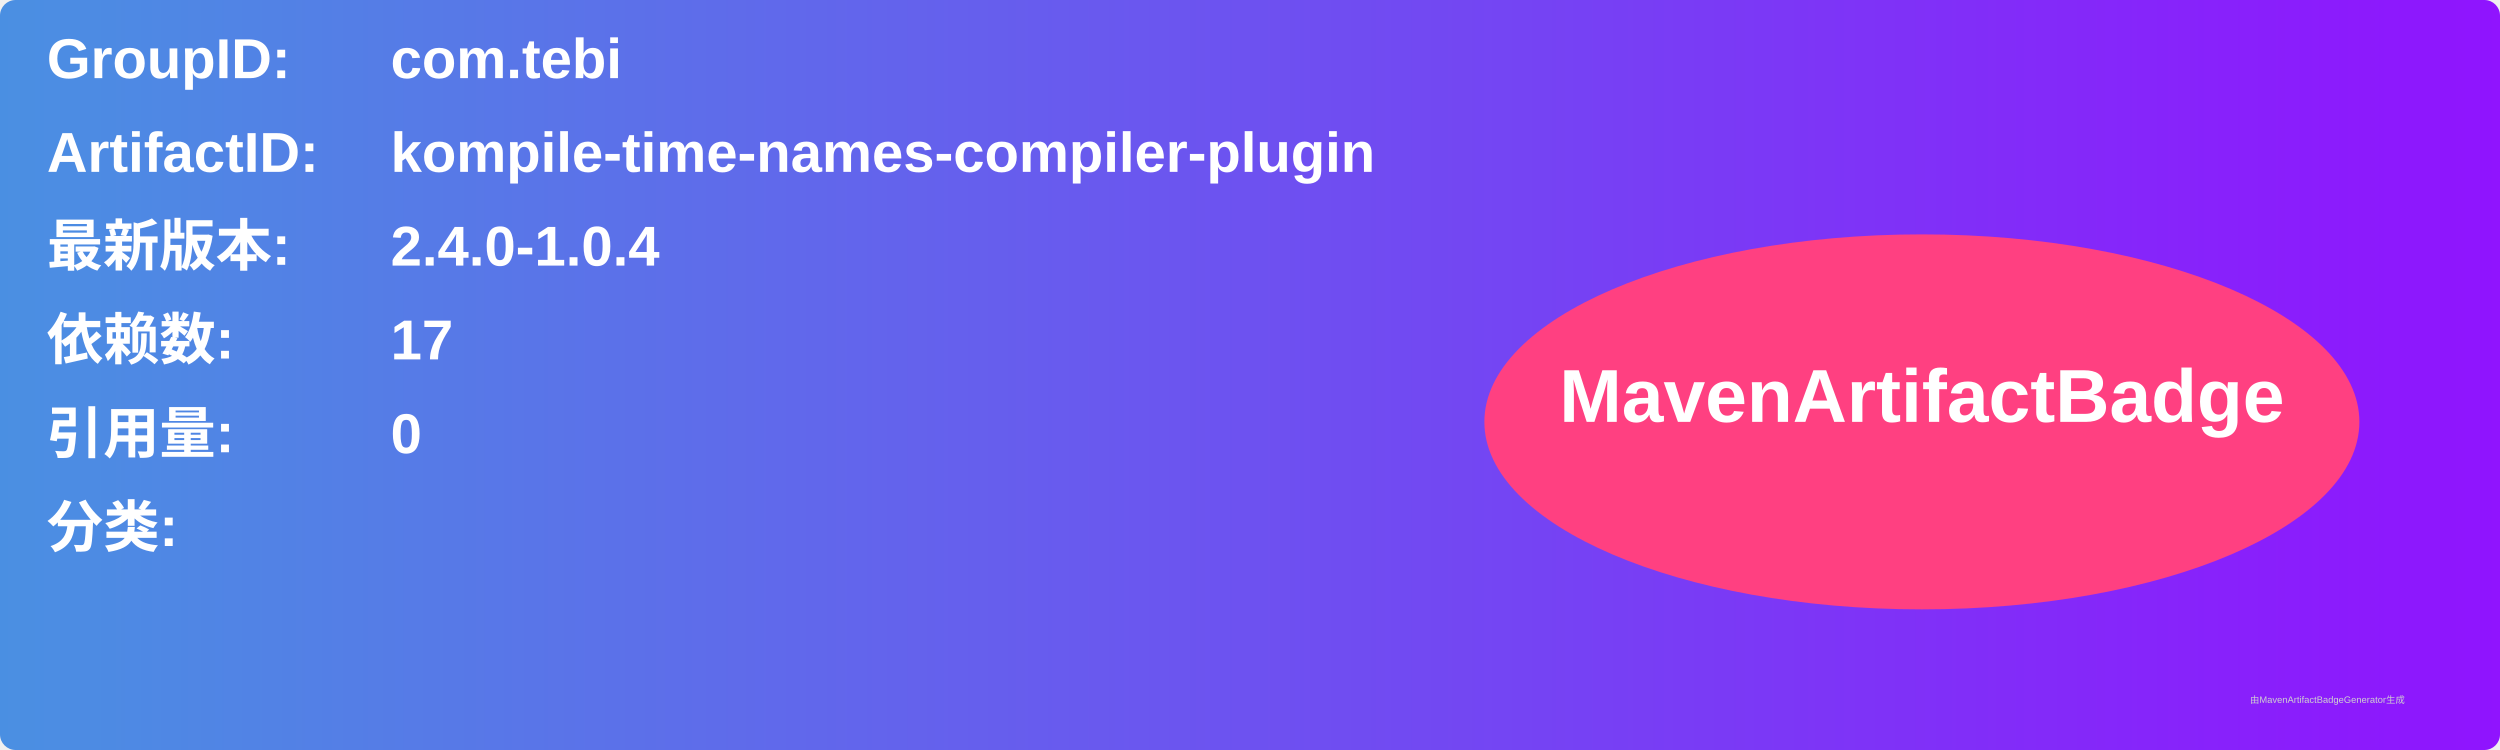
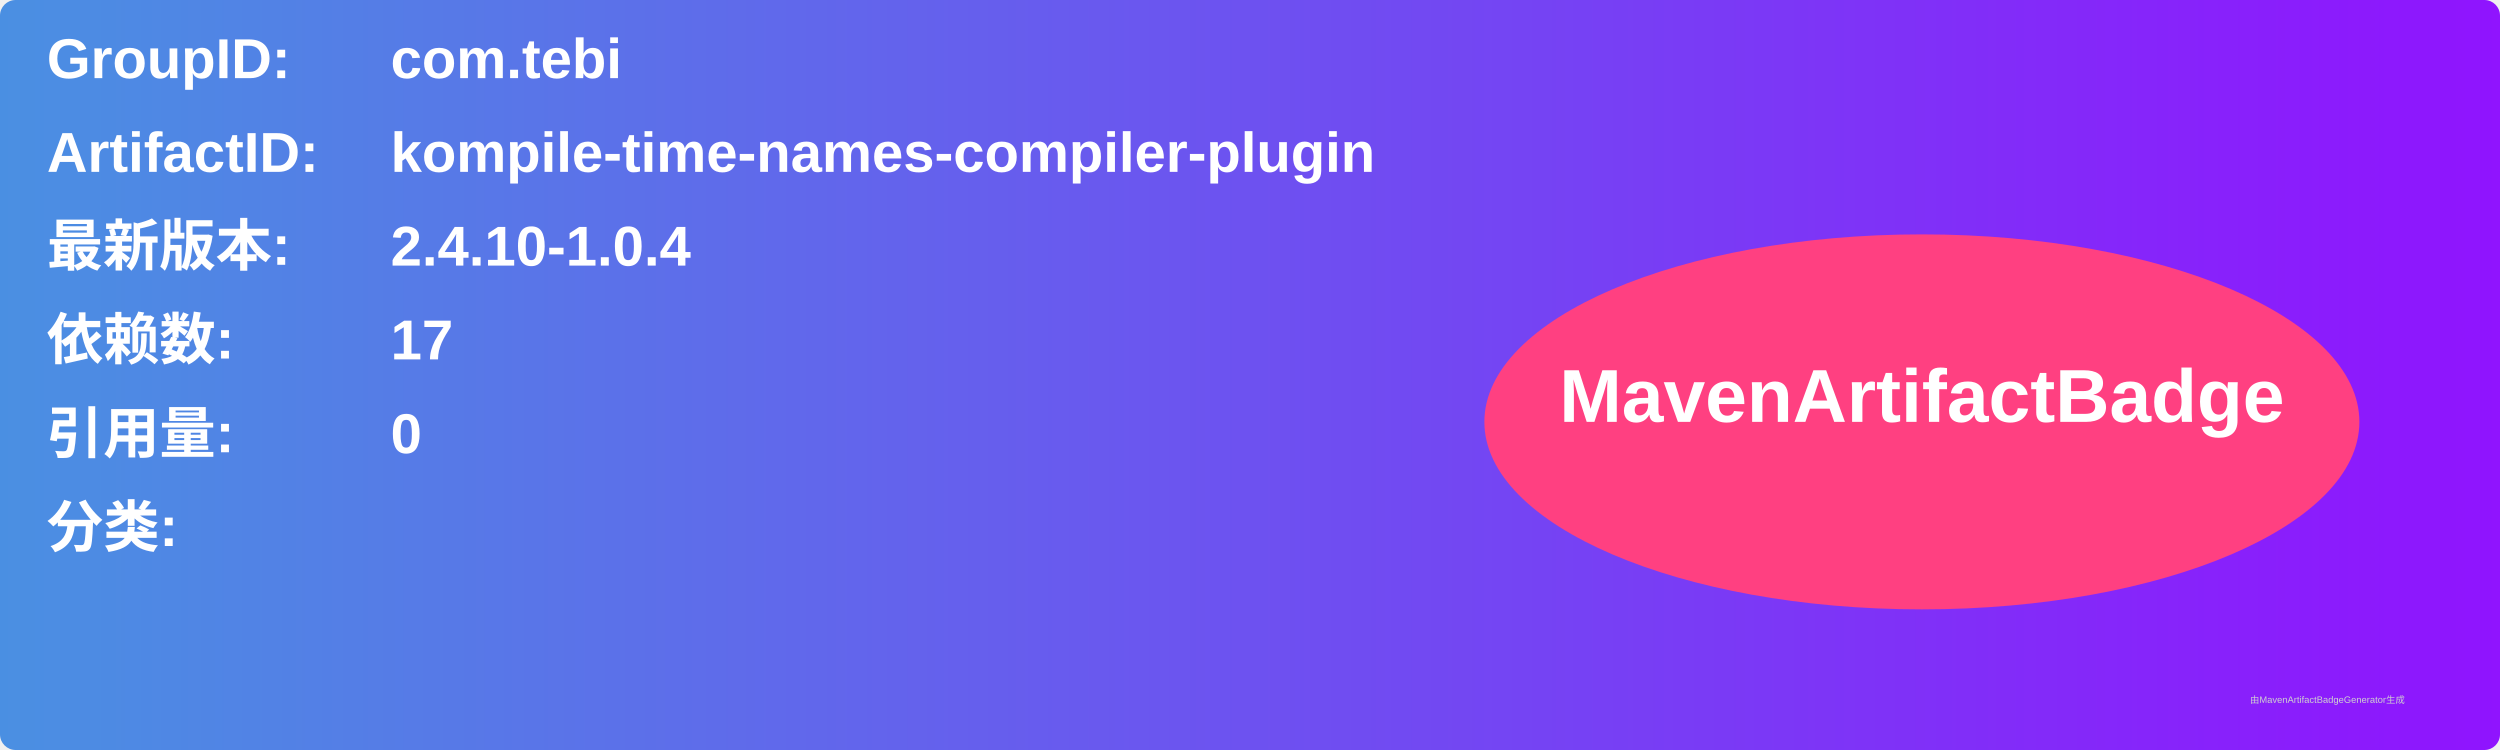
<svg xmlns="http://www.w3.org/2000/svg" width="800" height="240" viewBox="0 0 800 240">
  <linearGradient id="grad" x1="0%" y1="0%" x2="100%" y2="0%">
    <stop offset="0%" stop-color="#4a90e2" />
    <stop offset="100%" stop-color="#9013fe" />
  </linearGradient>
  <rect width="100%" height="100%" rx="5" ry="5" fill="url(#grad)" />
  <g transform="translate(15, 15)">
    <text x="0" y="10" font-family="Arial" font-size="18" fill="white" font-weight="bold" width="260">GroupID:</text>
    <text x="110" y="10" font-family="Arial" font-size="18" fill="white" font-weight="bold" width="460">com.tebi</text>
    <text x="0" y="40" font-family="Arial" font-size="18" fill="white" font-weight="bold" width="260">ArtifactID:</text>
    <text x="110" y="40" font-family="Arial" font-size="18" fill="white" font-weight="bold" width="460">kompile-time-names-compiler-plugin</text>
    <text x="0" y="70" font-family="Arial" font-size="18" fill="white" font-weight="bold">最新版本:</text>
    <text x="110" y="70" font-family="Arial" font-size="18" fill="white" font-weight="bold">
-       <tspan font-weight="bold">2.4.0-1.0.4</tspan>
+       <tspan font-weight="bold">2.4.10-1.0.4</tspan>
    </text>
    <text x="0" y="100" font-family="Arial" font-size="18" fill="white" font-weight="bold">依赖数: </text>
    <text x="110" y="100" font-family="Arial" font-size="18" fill="white">
      <tspan font-weight="bold">17</tspan>
    </text>
    <text x="0" y="130" font-family="Arial" font-size="18" fill="white" font-weight="bold">引用量: </text>
    <text x="110" y="130" font-family="Arial" font-size="18" fill="white">
      <tspan font-weight="bold">0</tspan>
    </text>
    <text x="0" y="160" font-family="Arial" font-size="18" fill="white" font-weight="bold">分类:</text>
    <text x="10" y="190" font-family="Arial" font-size="10" fill="white">
      <tspan font-weight="bold" />
    </text>
    <ellipse cx="600" cy="120" rx="140" ry="60" fill="#ff4081" />
    <text x="600" y="120" text-anchor="middle" font-family="Arial" font-size="24" fill="white" font-weight="bold">MavenArtifactBadge</text>
  </g>
  <text x="720" y="225" font-family="Arial" font-size="3" fill="#d0d0d0">由MavenArtifactBadgeGenerator生成</text>
</svg>
